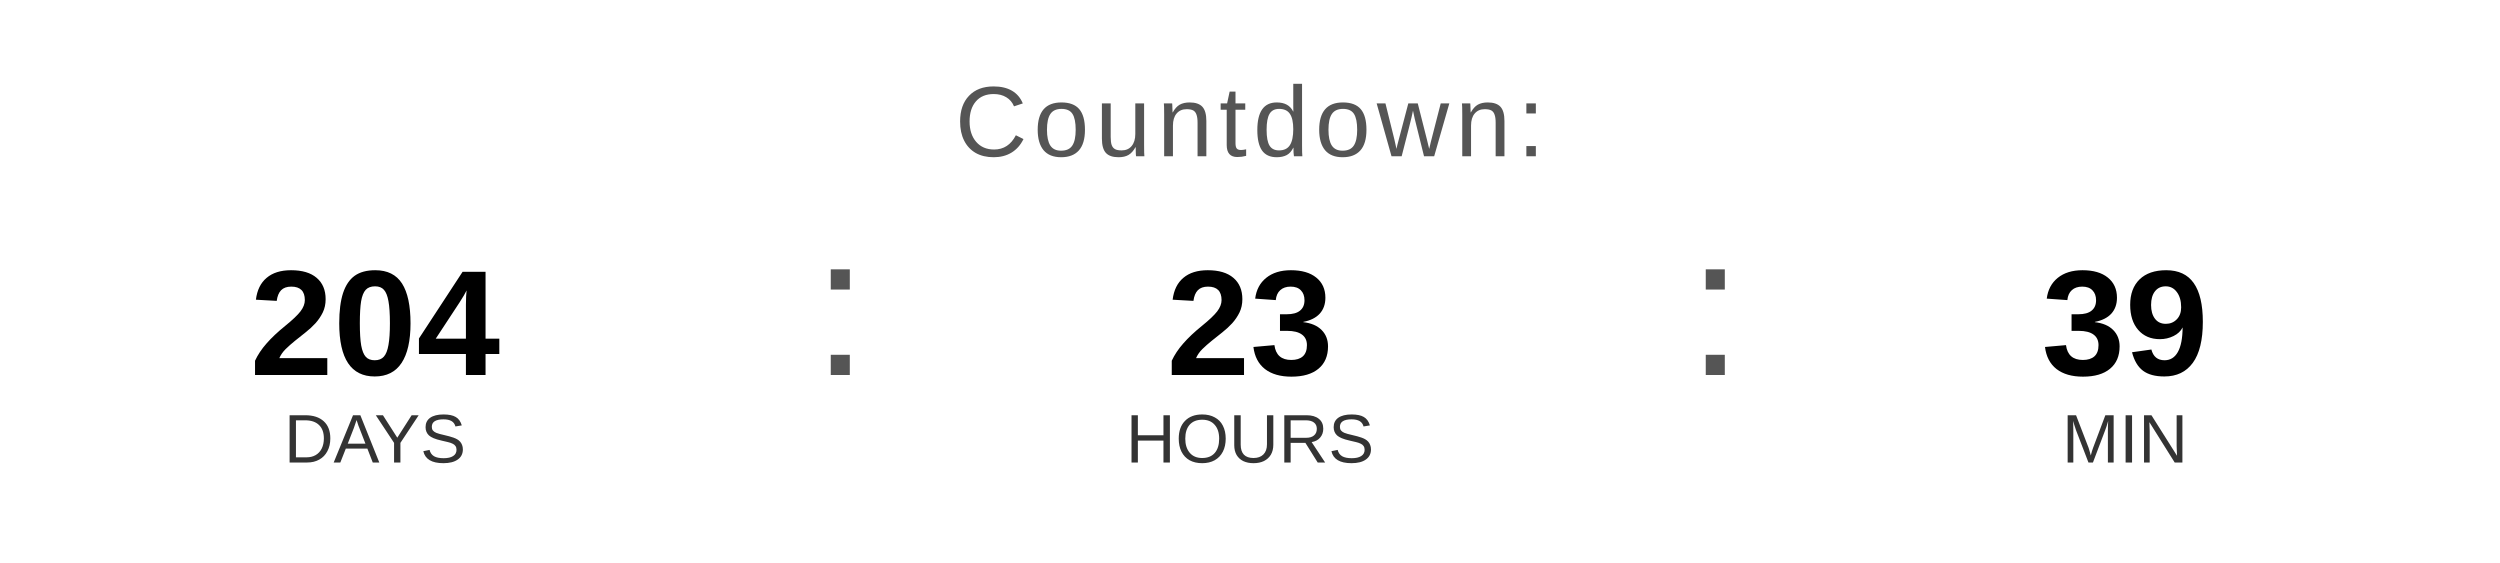
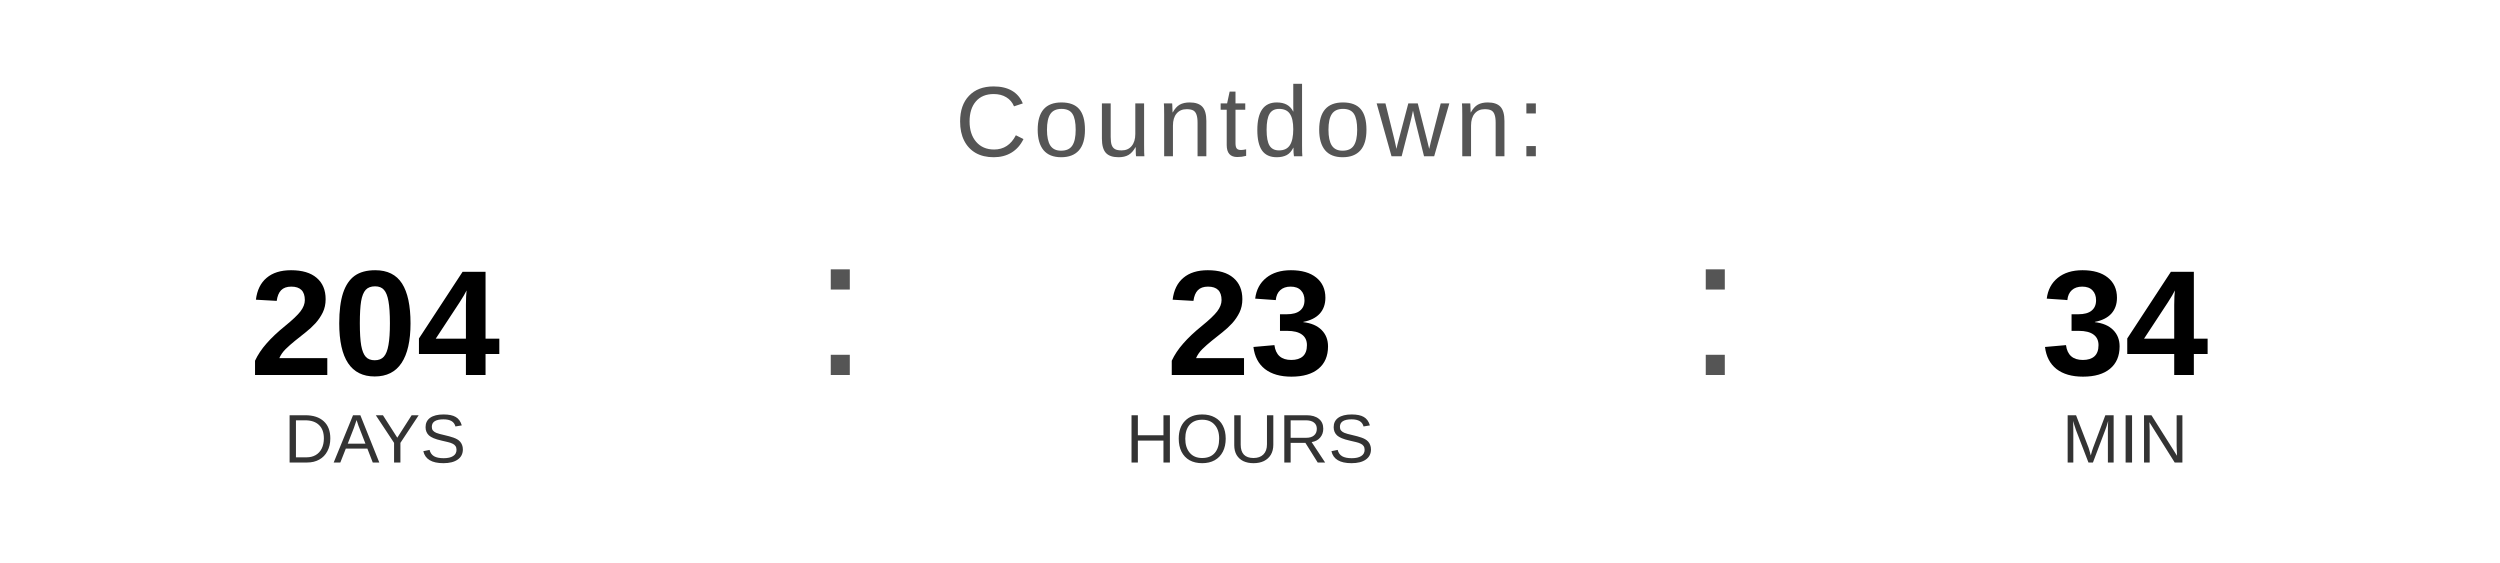
<svg xmlns="http://www.w3.org/2000/svg" width="400" height="90" viewBox="0 0 400 90">
  <text x="200" y="25" font-family="Arial, Helvetica, sans-serif" font-size="16" fill="#555555" text-anchor="middle" letter-spacing="1">
    Countdown:
  </text>
  <text x="60" y="60" font-family="Arial, Helvetica, sans-serif" font-size="24" font-weight="bold" fill="#000000" text-anchor="middle">204</text>
  <text x="60" y="74" font-family="Arial, Helvetica, sans-serif" font-size="11" fill="#333333" text-anchor="middle">DAYS</text>
  <text x="130" y="60" font-family="Arial, sans-serif" font-size="32" fill="#555555">:</text>
  <text x="200" y="60" font-family="Arial, Helvetica, sans-serif" font-size="24" font-weight="bold" fill="#000000" text-anchor="middle">23</text>
  <text x="200" y="74" font-family="Arial, Helvetica, sans-serif" font-size="11" fill="#333333" text-anchor="middle">HOURS</text>
  <text x="270" y="60" font-family="Arial, sans-serif" font-size="32" fill="#555555">:</text>
-   <text x="340" y="60" font-family="Arial, Helvetica, sans-serif" font-size="24" font-weight="bold" fill="#000000" text-anchor="middle">39</text>
+   <text x="340" y="60" font-family="Arial, Helvetica, sans-serif" font-size="24" font-weight="bold" fill="#000000" text-anchor="middle">34</text>
  <text x="340" y="74" font-family="Arial, Helvetica, sans-serif" font-size="11" fill="#333333" text-anchor="middle">MIN</text>
</svg>
